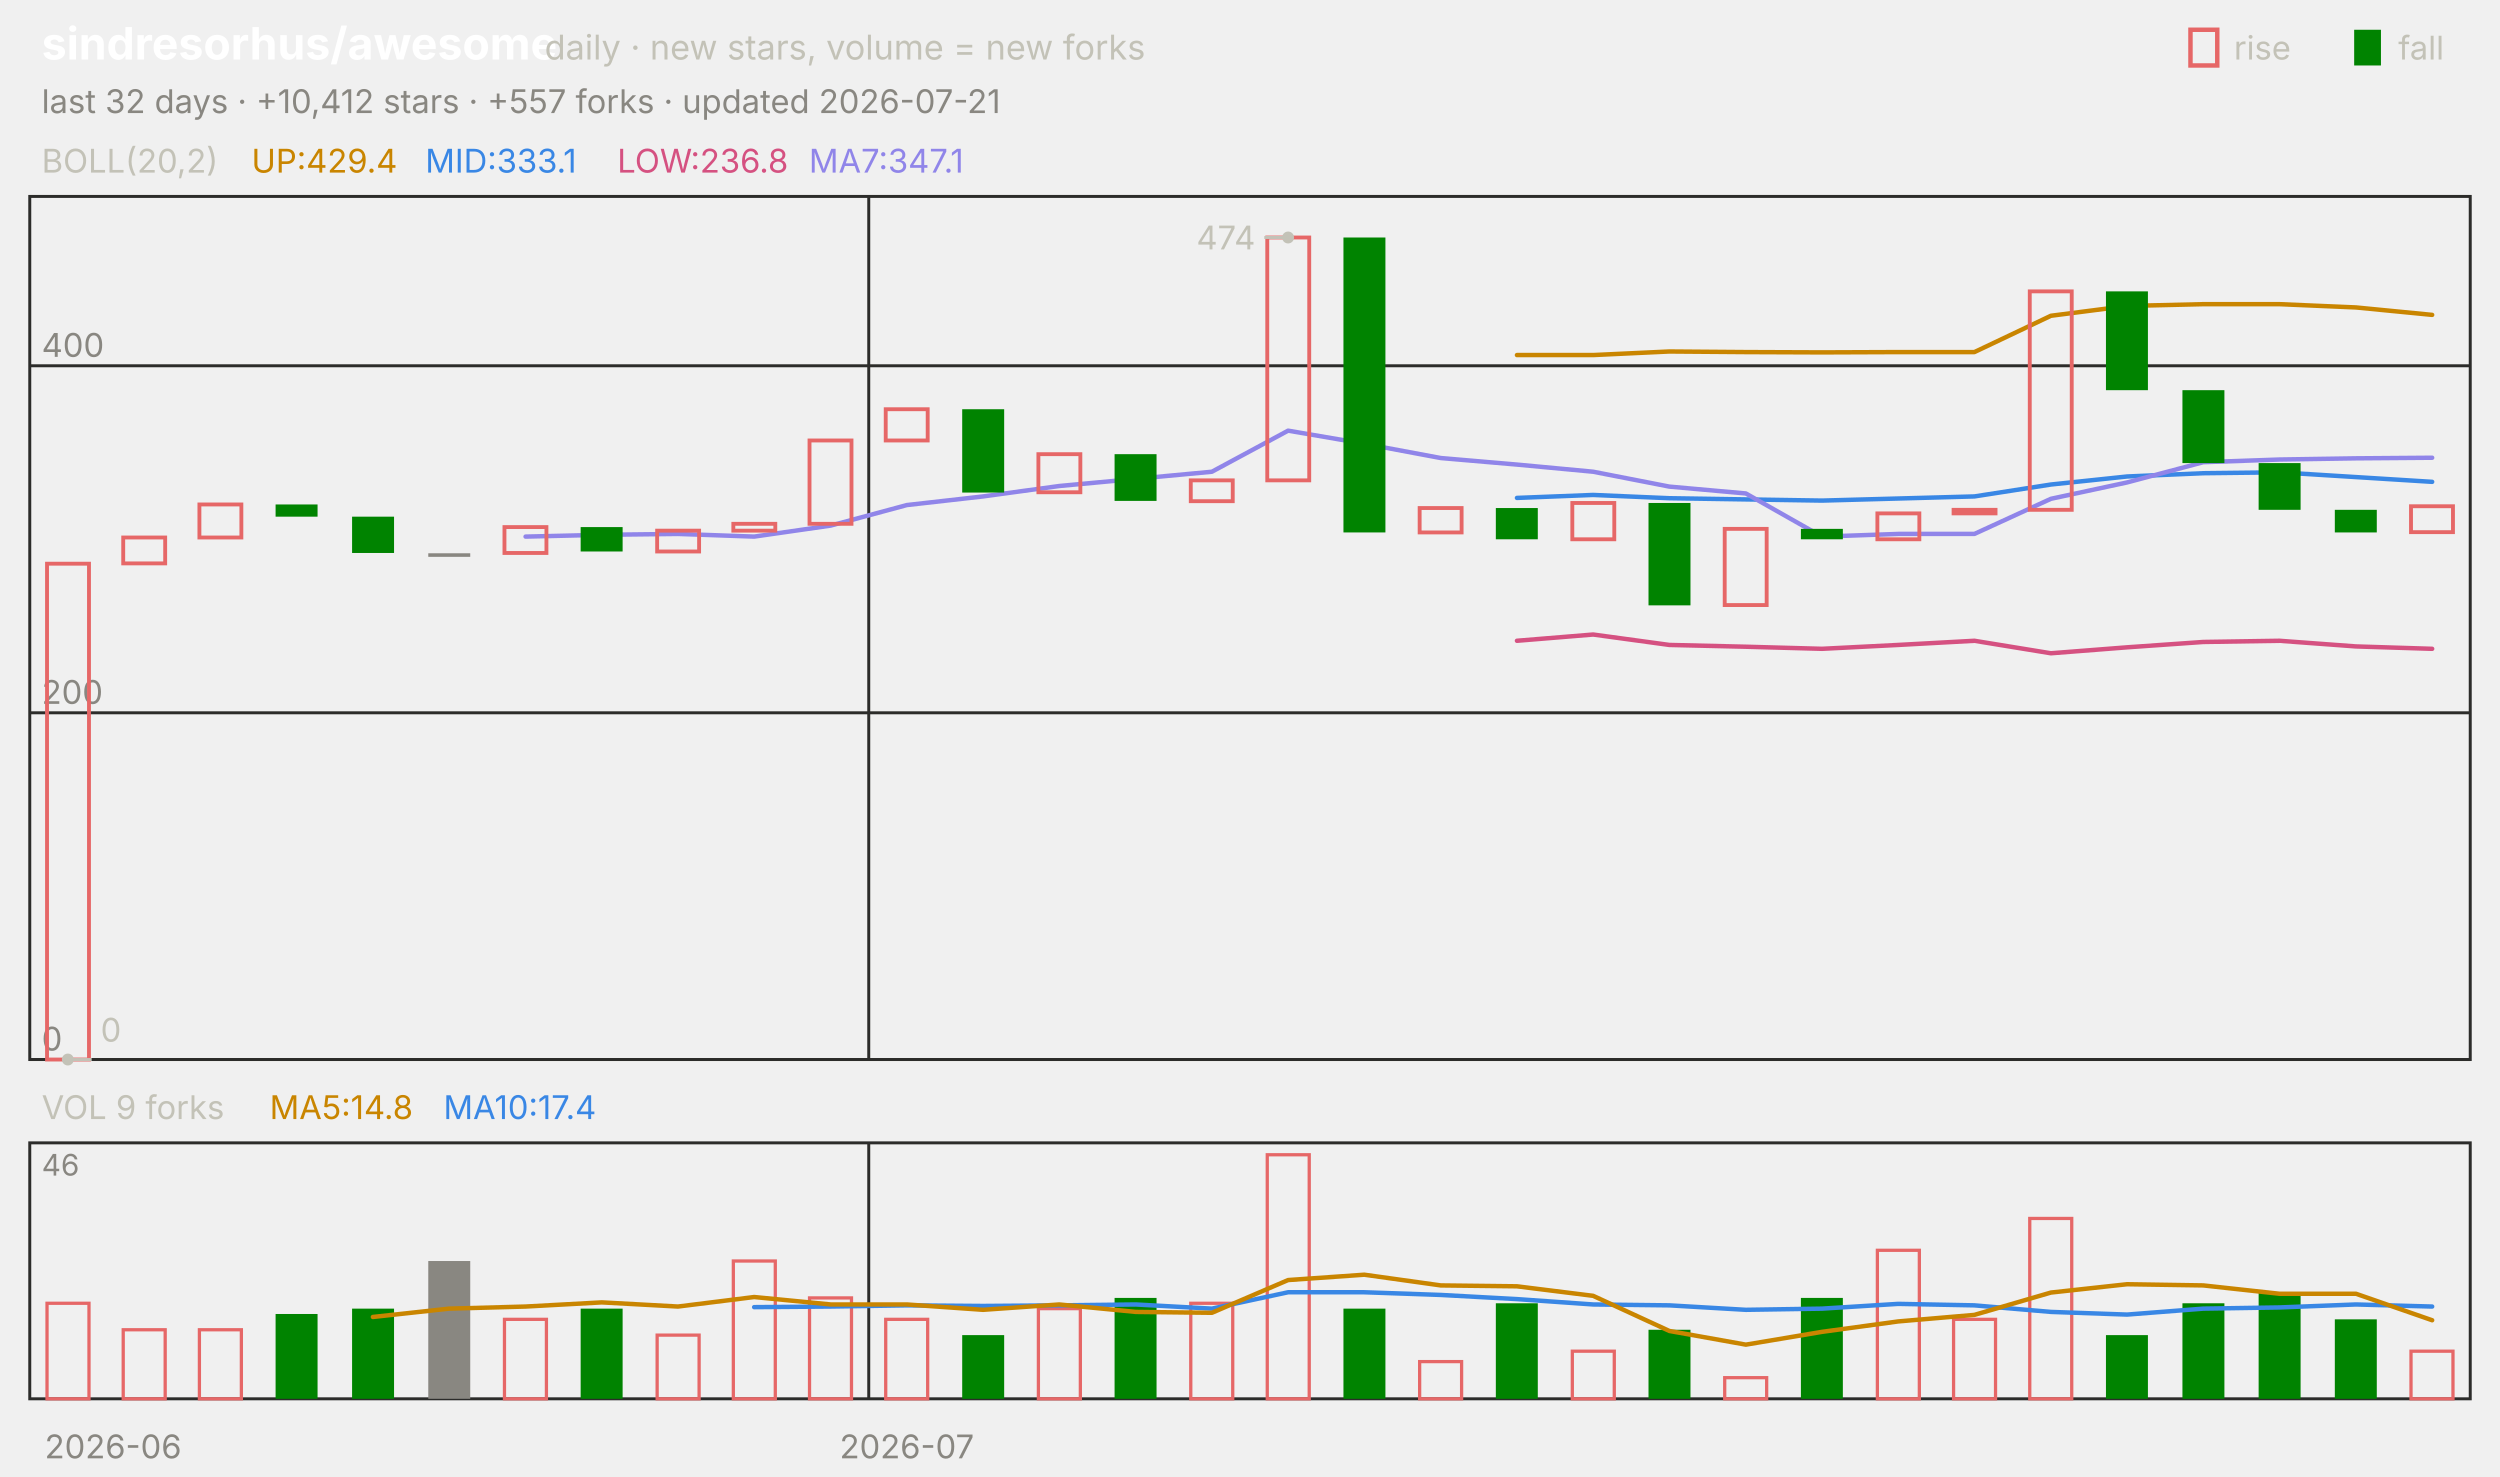
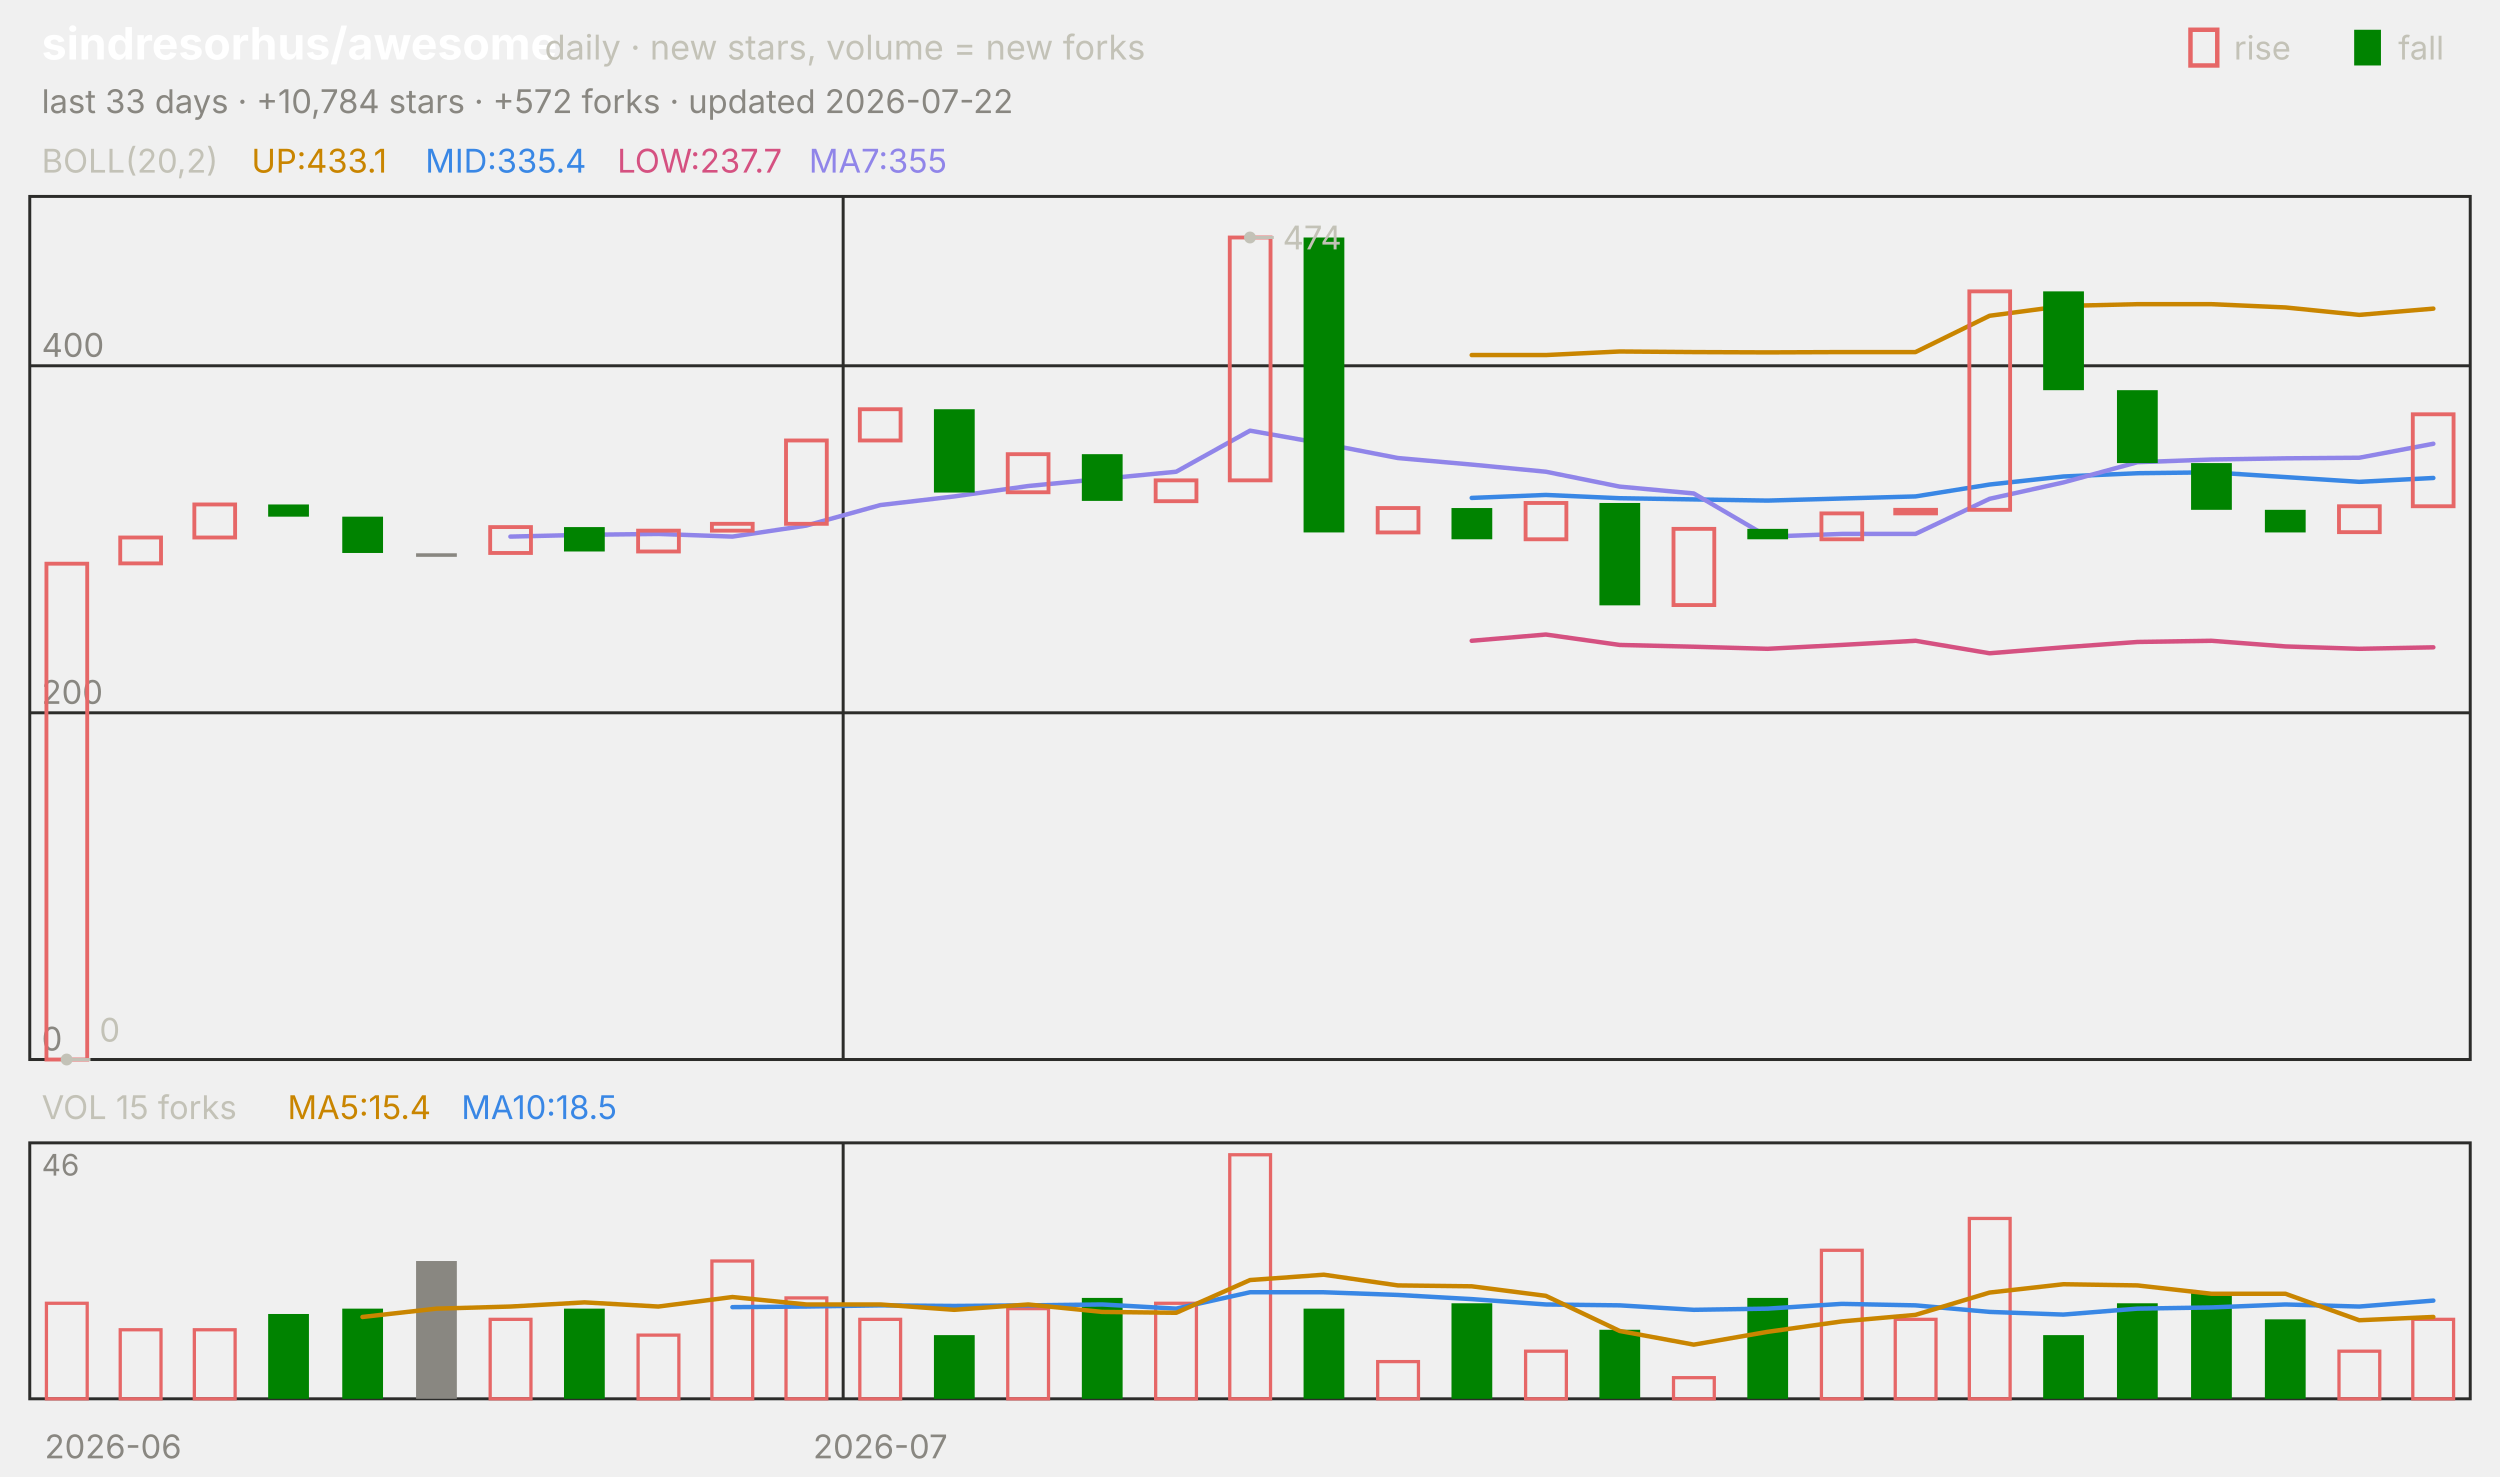
<svg xmlns="http://www.w3.org/2000/svg" viewBox="0 0 840 496" width="840" height="496" font-family="-apple-system,'Segoe UI',system-ui,sans-serif" role="img" aria-label="sindresorhus/awesome candlestick chart">
  <text x="14.0" y="20.0" font-size="15" fill="#ffffff" font-weight="650">sindresorhus/awesome</text>
  <text x="183.0" y="20.0" font-size="11.5" fill="#c3c2b7">daily · new stars, volume = new forks</text>
  <text x="805.8" y="20.0" font-size="11.0" fill="#c3c2b7">fall</text>
  <rect x="791" y="10" width="9" height="12" fill="#008300" />
  <text x="750.6" y="20.0" font-size="11.0" fill="#c3c2b7">rise</text>
  <rect x="736" y="10" width="9" height="12" fill="none" stroke="#e66767" stroke-width="1.5" />
-   <text x="14.0" y="38.0" font-size="11.0" fill="#898781">last 32 days · +10,412 stars · +557 forks · updated 2026-07-21</text>
+   <text x="14.0" y="38.0" font-size="11.0" fill="#898781">last 33 days · +10,784 stars · +572 forks · updated 2026-07-22</text>
  <rect x="10" y="66" width="820" height="290" fill="none" stroke="#2c2c2a" />
  <rect x="10" y="384" width="820" height="86" fill="none" stroke="#2c2c2a" />
  <text x="38.0" y="490.0" font-size="11.0" fill="#898781" text-anchor="middle">2026-06</text>
-   <line x1="291.9" y1="66.0" x2="291.9" y2="356.0" stroke="#2c2c2a" stroke-width="1.0" />
-   <line x1="291.9" y1="384.0" x2="291.9" y2="470.0" stroke="#2c2c2a" stroke-width="1.0" />
-   <text x="304.7" y="490.0" font-size="11.0" fill="#898781" text-anchor="middle">2026-07</text>
+   <line x1="283.3" y1="66.0" x2="283.3" y2="356.0" stroke="#2c2c2a" stroke-width="1.0" />
+   <line x1="283.3" y1="384.0" x2="283.3" y2="470.0" stroke="#2c2c2a" stroke-width="1.0" />
+   <text x="295.8" y="490.0" font-size="11.0" fill="#898781" text-anchor="middle">2026-07</text>
  <text x="14.0" y="58.0" font-size="11.0" fill="#c3c2b7">BOLL(20,2)</text>
-   <text x="84.5" y="58.0" font-size="11.0" fill="#c98500">UP:429.4</text>
-   <text x="142.9" y="58.0" font-size="11.0" fill="#3987e5">MID:333.1</text>
-   <text x="207.4" y="58.0" font-size="11.0" fill="#d55181">LOW:236.8</text>
-   <text x="271.8" y="58.0" font-size="11.0" fill="#9085e9">MA7:347.1</text>
+   <text x="84.5" y="58.0" font-size="11.0" fill="#c98500">UP:433.1</text>
+   <text x="142.9" y="58.0" font-size="11.0" fill="#3987e5">MID:335.4</text>
+   <text x="207.4" y="58.0" font-size="11.0" fill="#d55181">LOW:237.7</text>
+   <text x="271.8" y="58.0" font-size="11.0" fill="#9085e9">MA7:355</text>
  <line x1="10.0" y1="356.0" x2="830.0" y2="356.0" stroke="#2c2c2a" stroke-width="1.0" />
  <text x="14.0" y="353.0" font-size="11.0" fill="#898781">0</text>
  <line x1="10.0" y1="239.5" x2="830.0" y2="239.5" stroke="#2c2c2a" stroke-width="1.0" />
  <text x="14.0" y="236.5" font-size="11.0" fill="#898781">200</text>
  <line x1="10.0" y1="122.9" x2="830.0" y2="122.9" stroke="#2c2c2a" stroke-width="1.0" />
  <text x="14.0" y="119.9" font-size="11.0" fill="#898781">400</text>
-   <polyline points="509.7,119.3 535.3,119.3 560.9,118.1 586.6,118.3 612.2,118.4 637.8,118.3 663.4,118.3 689.1,106.1 714.7,102.8 740.3,102.2 765.9,102.2 791.6,103.3 817.2,105.8" fill="none" stroke="#c98500" stroke-width="1.5" stroke-linejoin="round" stroke-linecap="round" />
-   <polyline points="509.7,167.3 535.3,166.3 560.9,167.4 586.6,167.8 612.2,168.2 637.8,167.5 663.4,166.8 689.1,162.8 714.7,160.1 740.3,159.0 765.9,158.7 791.6,160.3 817.2,161.9" fill="none" stroke="#3987e5" stroke-width="1.5" stroke-linejoin="round" stroke-linecap="round" />
-   <polyline points="509.7,215.3 535.3,213.2 560.9,216.7 586.6,217.3 612.2,218.0 637.8,216.7 663.4,215.3 689.1,219.5 714.7,217.5 740.3,215.7 765.9,215.3 791.6,217.2 817.2,218.0" fill="none" stroke="#d55181" stroke-width="1.5" stroke-linejoin="round" stroke-linecap="round" />
-   <polyline points="176.6,180.3 202.2,179.7 227.8,179.4 253.4,180.3 279.1,176.6 304.7,169.7 330.3,166.8 355.9,163.3 381.6,160.9 407.2,158.5 432.8,144.7 458.4,149.1 484.1,153.9 509.7,156.1 535.3,158.5 560.9,163.5 586.6,165.8 612.2,180.3 637.8,179.4 663.4,179.4 689.1,167.6 714.7,162.1 740.3,155.3 765.9,154.4 791.6,154.0 817.2,153.8" fill="none" stroke="#9085e9" stroke-width="1.5" stroke-linejoin="round" stroke-linecap="round" />
-   <rect x="15.8" y="189.4" width="14.1" height="166.6" fill="none" stroke="#e66767" stroke-width="1.3" />
-   <rect x="41.4" y="180.6" width="14.1" height="8.7" fill="none" stroke="#e66767" stroke-width="1.3" />
-   <rect x="67.0" y="169.5" width="14.1" height="11.1" fill="none" stroke="#e66767" stroke-width="1.3" />
-   <rect x="92.6" y="169.5" width="14.1" height="4.1" fill="#008300" />
-   <rect x="118.3" y="173.6" width="14.1" height="12.2" fill="#008300" />
-   <rect x="143.9" y="185.9" width="14.1" height="1.2" fill="#898781" />
-   <rect x="169.5" y="177.1" width="14.1" height="8.7" fill="none" stroke="#e66767" stroke-width="1.3" />
-   <rect x="195.1" y="177.1" width="14.1" height="8.2" fill="#008300" />
-   <rect x="220.8" y="178.3" width="14.1" height="7.0" fill="none" stroke="#e66767" stroke-width="1.3" />
-   <rect x="246.4" y="176.0" width="14.1" height="2.3" fill="none" stroke="#e66767" stroke-width="1.3" />
-   <rect x="272.0" y="148.0" width="14.1" height="28.0" fill="none" stroke="#e66767" stroke-width="1.3" />
-   <rect x="297.6" y="137.5" width="14.1" height="10.5" fill="none" stroke="#e66767" stroke-width="1.3" />
-   <rect x="323.3" y="137.5" width="14.1" height="28.0" fill="#008300" />
-   <rect x="348.9" y="152.6" width="14.1" height="12.8" fill="none" stroke="#e66767" stroke-width="1.3" />
-   <rect x="374.5" y="152.6" width="14.1" height="15.7" fill="#008300" />
-   <rect x="400.1" y="161.4" width="14.1" height="7.0" fill="none" stroke="#e66767" stroke-width="1.3" />
-   <rect x="425.8" y="79.8" width="14.1" height="81.6" fill="none" stroke="#e66767" stroke-width="1.3" />
-   <rect x="451.4" y="79.8" width="14.1" height="99.1" fill="#008300" />
-   <rect x="477.0" y="170.7" width="14.1" height="8.2" fill="none" stroke="#e66767" stroke-width="1.3" />
-   <rect x="502.6" y="170.7" width="14.1" height="10.5" fill="#008300" />
-   <rect x="528.3" y="169.0" width="14.1" height="12.2" fill="none" stroke="#e66767" stroke-width="1.3" />
-   <rect x="553.9" y="169.0" width="14.1" height="34.4" fill="#008300" />
-   <rect x="579.5" y="177.7" width="14.1" height="25.6" fill="none" stroke="#e66767" stroke-width="1.3" />
-   <rect x="605.1" y="177.7" width="14.1" height="3.5" fill="#008300" />
-   <rect x="630.8" y="172.5" width="14.1" height="8.7" fill="none" stroke="#e66767" stroke-width="1.3" />
-   <rect x="656.4" y="171.3" width="14.1" height="1.2" fill="none" stroke="#e66767" stroke-width="1.3" />
-   <rect x="682.0" y="97.9" width="14.1" height="73.4" fill="none" stroke="#e66767" stroke-width="1.3" />
-   <rect x="707.6" y="97.9" width="14.1" height="33.2" fill="#008300" />
-   <rect x="733.3" y="131.1" width="14.1" height="24.5" fill="#008300" />
-   <rect x="758.9" y="155.6" width="14.1" height="15.7" fill="#008300" />
-   <rect x="784.5" y="171.3" width="14.1" height="7.6" fill="#008300" />
-   <rect x="810.1" y="170.1" width="14.1" height="8.7" fill="none" stroke="#e66767" stroke-width="1.3" />
-   <circle cx="432.8" cy="79.8" r="2" fill="#c3c2b7" />
-   <line x1="432.8" y1="79.8" x2="424.8" y2="79.8" stroke="#c3c2b7" stroke-width="1.0" />
-   <text x="421.8" y="83.8" font-size="11.0" fill="#c3c2b7" text-anchor="end">474</text>
-   <circle cx="22.8" cy="356.0" r="2" fill="#c3c2b7" />
-   <line x1="22.8" y1="356.0" x2="30.8" y2="356.0" stroke="#c3c2b7" stroke-width="1.0" />
-   <text x="33.8" y="350.0" font-size="11.0" fill="#c3c2b7">0</text>
-   <text x="14.0" y="376.0" font-size="11.0" fill="#c3c2b7">VOL 9 forks</text>
-   <text x="90.6" y="376.0" font-size="11.0" fill="#c98500">MA5:14.8</text>
-   <text x="149.0" y="376.0" font-size="11.0" fill="#3987e5">MA10:17.4</text>
+   <polyline points="494.5,119.3 519.4,119.3 544.2,118.1 569.1,118.3 593.9,118.4 618.8,118.3 643.6,118.3 668.5,106.1 693.3,102.8 718.2,102.2 743.0,102.2 767.9,103.3 792.7,105.8 817.6,103.7" fill="none" stroke="#c98500" stroke-width="1.5" stroke-linejoin="round" stroke-linecap="round" />
+   <polyline points="494.5,167.3 519.4,166.3 544.2,167.4 569.1,167.8 593.9,168.2 618.8,167.5 643.6,166.8 668.5,162.8 693.3,160.1 718.2,159.0 743.0,158.7 767.9,160.3 792.7,161.9 817.6,160.6" fill="none" stroke="#3987e5" stroke-width="1.5" stroke-linejoin="round" stroke-linecap="round" />
+   <polyline points="494.5,215.3 519.4,213.2 544.2,216.7 569.1,217.3 593.9,218.0 618.8,216.7 643.6,215.3 668.5,219.5 693.3,217.5 718.2,215.7 743.0,215.3 767.9,217.2 792.7,218.0 817.6,217.5" fill="none" stroke="#d55181" stroke-width="1.5" stroke-linejoin="round" stroke-linecap="round" />
+   <polyline points="171.5,180.3 196.4,179.7 221.2,179.4 246.1,180.3 270.9,176.6 295.8,169.7 320.6,166.8 345.5,163.3 370.3,160.9 395.2,158.5 420.0,144.7 444.8,149.1 469.7,153.9 494.5,156.1 519.4,158.5 544.2,163.5 569.1,165.8 593.9,180.3 618.8,179.4 643.6,179.4 668.5,167.6 693.3,162.1 718.2,155.3 743.0,154.4 767.9,154.0 792.7,153.8 817.6,149.1" fill="none" stroke="#9085e9" stroke-width="1.5" stroke-linejoin="round" stroke-linecap="round" />
+   <rect x="15.6" y="189.4" width="13.7" height="166.6" fill="none" stroke="#e66767" stroke-width="1.3" />
+   <rect x="40.4" y="180.6" width="13.7" height="8.7" fill="none" stroke="#e66767" stroke-width="1.3" />
+   <rect x="65.3" y="169.5" width="13.7" height="11.1" fill="none" stroke="#e66767" stroke-width="1.3" />
+   <rect x="90.1" y="169.5" width="13.7" height="4.1" fill="#008300" />
+   <rect x="115.0" y="173.6" width="13.7" height="12.2" fill="#008300" />
+   <rect x="139.8" y="185.9" width="13.7" height="1.2" fill="#898781" />
+   <rect x="164.7" y="177.1" width="13.7" height="8.7" fill="none" stroke="#e66767" stroke-width="1.3" />
+   <rect x="189.5" y="177.1" width="13.7" height="8.2" fill="#008300" />
+   <rect x="214.4" y="178.3" width="13.7" height="7.0" fill="none" stroke="#e66767" stroke-width="1.3" />
+   <rect x="239.2" y="176.0" width="13.7" height="2.3" fill="none" stroke="#e66767" stroke-width="1.3" />
+   <rect x="264.1" y="148.0" width="13.7" height="28.0" fill="none" stroke="#e66767" stroke-width="1.3" />
+   <rect x="288.9" y="137.5" width="13.7" height="10.5" fill="none" stroke="#e66767" stroke-width="1.3" />
+   <rect x="313.8" y="137.5" width="13.7" height="28.0" fill="#008300" />
+   <rect x="338.6" y="152.6" width="13.7" height="12.8" fill="none" stroke="#e66767" stroke-width="1.3" />
+   <rect x="363.5" y="152.6" width="13.7" height="15.7" fill="#008300" />
+   <rect x="388.3" y="161.4" width="13.7" height="7.0" fill="none" stroke="#e66767" stroke-width="1.3" />
+   <rect x="413.2" y="79.8" width="13.7" height="81.6" fill="none" stroke="#e66767" stroke-width="1.3" />
+   <rect x="438.0" y="79.8" width="13.7" height="99.1" fill="#008300" />
+   <rect x="462.9" y="170.7" width="13.7" height="8.2" fill="none" stroke="#e66767" stroke-width="1.3" />
+   <rect x="487.7" y="170.7" width="13.7" height="10.5" fill="#008300" />
+   <rect x="512.6" y="169.0" width="13.7" height="12.2" fill="none" stroke="#e66767" stroke-width="1.3" />
+   <rect x="537.4" y="169.0" width="13.7" height="34.4" fill="#008300" />
+   <rect x="562.3" y="177.7" width="13.7" height="25.6" fill="none" stroke="#e66767" stroke-width="1.3" />
+   <rect x="587.1" y="177.7" width="13.7" height="3.5" fill="#008300" />
+   <rect x="612.0" y="172.5" width="13.7" height="8.7" fill="none" stroke="#e66767" stroke-width="1.3" />
+   <rect x="636.8" y="171.3" width="13.7" height="1.2" fill="none" stroke="#e66767" stroke-width="1.3" />
+   <rect x="661.7" y="97.9" width="13.7" height="73.4" fill="none" stroke="#e66767" stroke-width="1.3" />
+   <rect x="686.5" y="97.9" width="13.7" height="33.2" fill="#008300" />
+   <rect x="711.3" y="131.1" width="13.7" height="24.5" fill="#008300" />
+   <rect x="736.2" y="155.6" width="13.7" height="15.7" fill="#008300" />
+   <rect x="761.0" y="171.3" width="13.7" height="7.6" fill="#008300" />
+   <rect x="785.9" y="170.1" width="13.7" height="8.7" fill="none" stroke="#e66767" stroke-width="1.3" />
+   <rect x="810.7" y="139.2" width="13.7" height="30.9" fill="none" stroke="#e66767" stroke-width="1.3" />
+   <circle cx="420.0" cy="79.8" r="2" fill="#c3c2b7" />
+   <line x1="420.0" y1="79.8" x2="428.0" y2="79.8" stroke="#c3c2b7" stroke-width="1.0" />
+   <text x="431.0" y="83.8" font-size="11.0" fill="#c3c2b7">474</text>
+   <circle cx="22.4" cy="356.0" r="2" fill="#c3c2b7" />
+   <line x1="22.4" y1="356.0" x2="30.4" y2="356.0" stroke="#c3c2b7" stroke-width="1.0" />
+   <text x="33.4" y="350.0" font-size="11.0" fill="#c3c2b7">0</text>
+   <text x="14.0" y="376.0" font-size="11.0" fill="#c3c2b7">VOL 15 forks</text>
+   <text x="96.6" y="376.0" font-size="11.0" fill="#c98500">MA5:15.4</text>
+   <text x="155.0" y="376.0" font-size="11.0" fill="#3987e5">MA10:18.5</text>
  <text x="14.0" y="395.0" font-size="10" fill="#898781">46</text>
-   <rect x="15.8" y="437.9" width="14.1" height="32.1" fill="none" stroke="#e66767" stroke-width="1.1" />
-   <rect x="41.4" y="446.8" width="14.1" height="23.2" fill="none" stroke="#e66767" stroke-width="1.1" />
-   <rect x="67.0" y="446.8" width="14.1" height="23.2" fill="none" stroke="#e66767" stroke-width="1.1" />
-   <rect x="92.6" y="441.5" width="14.1" height="28.5" fill="#008300" />
-   <rect x="118.3" y="439.7" width="14.1" height="30.3" fill="#008300" />
-   <rect x="143.9" y="423.7" width="14.1" height="46.3" fill="#898781" />
-   <rect x="169.5" y="443.3" width="14.1" height="26.7" fill="none" stroke="#e66767" stroke-width="1.1" />
-   <rect x="195.1" y="439.7" width="14.1" height="30.3" fill="#008300" />
-   <rect x="220.8" y="448.6" width="14.1" height="21.4" fill="none" stroke="#e66767" stroke-width="1.1" />
-   <rect x="246.4" y="423.7" width="14.1" height="46.3" fill="none" stroke="#e66767" stroke-width="1.1" />
-   <rect x="272.0" y="436.1" width="14.1" height="33.9" fill="none" stroke="#e66767" stroke-width="1.1" />
-   <rect x="297.6" y="443.3" width="14.1" height="26.7" fill="none" stroke="#e66767" stroke-width="1.1" />
-   <rect x="323.3" y="448.6" width="14.1" height="21.4" fill="#008300" />
-   <rect x="348.9" y="439.7" width="14.1" height="30.3" fill="none" stroke="#e66767" stroke-width="1.1" />
-   <rect x="374.5" y="436.1" width="14.1" height="33.9" fill="#008300" />
-   <rect x="400.1" y="437.9" width="14.1" height="32.1" fill="none" stroke="#e66767" stroke-width="1.1" />
-   <rect x="425.8" y="388.0" width="14.1" height="82.0" fill="none" stroke="#e66767" stroke-width="1.1" />
-   <rect x="451.4" y="439.7" width="14.1" height="30.3" fill="#008300" />
-   <rect x="477.0" y="457.5" width="14.1" height="12.5" fill="none" stroke="#e66767" stroke-width="1.1" />
-   <rect x="502.6" y="437.9" width="14.1" height="32.1" fill="#008300" />
-   <rect x="528.3" y="454.0" width="14.1" height="16.0" fill="none" stroke="#e66767" stroke-width="1.1" />
-   <rect x="553.9" y="446.8" width="14.1" height="23.2" fill="#008300" />
-   <rect x="579.5" y="462.9" width="14.1" height="7.1" fill="none" stroke="#e66767" stroke-width="1.1" />
-   <rect x="605.1" y="436.1" width="14.1" height="33.9" fill="#008300" />
-   <rect x="630.8" y="420.1" width="14.1" height="49.9" fill="none" stroke="#e66767" stroke-width="1.1" />
-   <rect x="656.4" y="443.3" width="14.1" height="26.7" fill="none" stroke="#e66767" stroke-width="1.1" />
-   <rect x="682.0" y="409.4" width="14.1" height="60.6" fill="none" stroke="#e66767" stroke-width="1.1" />
-   <rect x="707.6" y="448.6" width="14.1" height="21.4" fill="#008300" />
-   <rect x="733.3" y="437.9" width="14.1" height="32.1" fill="#008300" />
-   <rect x="758.9" y="434.3" width="14.1" height="35.7" fill="#008300" />
-   <rect x="784.5" y="443.3" width="14.1" height="26.7" fill="#008300" />
-   <rect x="810.1" y="454.0" width="14.1" height="16.0" fill="none" stroke="#e66767" stroke-width="1.1" />
-   <polyline points="253.4,439.2 279.1,439.0 304.7,438.6 330.3,438.8 355.9,438.6 381.6,438.3 407.2,439.7 432.8,434.2 458.4,434.2 484.1,435.1 509.7,436.5 535.3,438.3 560.9,438.6 586.6,440.1 612.2,439.7 637.8,438.1 663.4,438.6 689.1,440.8 714.7,441.7 740.3,439.7 765.9,439.3 791.6,438.3 817.2,439.0" fill="none" stroke="#3987e5" stroke-width="1.5" stroke-linejoin="round" stroke-linecap="round" />
-   <polyline points="125.3,442.5 150.9,439.7 176.6,439.0 202.2,437.6 227.8,439.0 253.4,435.8 279.1,438.3 304.7,438.3 330.3,440.1 355.9,438.3 381.6,440.8 407.2,441.1 432.8,430.1 458.4,428.3 484.1,431.9 509.7,432.2 535.3,435.4 560.9,447.2 586.6,451.8 612.2,447.5 637.8,444.0 663.4,441.8 689.1,434.3 714.7,431.5 740.3,431.9 765.9,434.7 791.6,434.7 817.2,443.6" fill="none" stroke="#c98500" stroke-width="1.5" stroke-linejoin="round" stroke-linecap="round" />
+   <rect x="15.6" y="437.9" width="13.7" height="32.1" fill="none" stroke="#e66767" stroke-width="1.1" />
+   <rect x="40.4" y="446.8" width="13.7" height="23.2" fill="none" stroke="#e66767" stroke-width="1.1" />
+   <rect x="65.3" y="446.8" width="13.7" height="23.2" fill="none" stroke="#e66767" stroke-width="1.1" />
+   <rect x="90.1" y="441.5" width="13.7" height="28.5" fill="#008300" />
+   <rect x="115.0" y="439.7" width="13.7" height="30.3" fill="#008300" />
+   <rect x="139.8" y="423.7" width="13.7" height="46.3" fill="#898781" />
+   <rect x="164.7" y="443.3" width="13.7" height="26.7" fill="none" stroke="#e66767" stroke-width="1.1" />
+   <rect x="189.5" y="439.7" width="13.7" height="30.3" fill="#008300" />
+   <rect x="214.4" y="448.6" width="13.7" height="21.4" fill="none" stroke="#e66767" stroke-width="1.1" />
+   <rect x="239.2" y="423.7" width="13.7" height="46.3" fill="none" stroke="#e66767" stroke-width="1.1" />
+   <rect x="264.1" y="436.1" width="13.7" height="33.9" fill="none" stroke="#e66767" stroke-width="1.1" />
+   <rect x="288.9" y="443.3" width="13.7" height="26.7" fill="none" stroke="#e66767" stroke-width="1.1" />
+   <rect x="313.8" y="448.6" width="13.7" height="21.4" fill="#008300" />
+   <rect x="338.6" y="439.7" width="13.7" height="30.3" fill="none" stroke="#e66767" stroke-width="1.1" />
+   <rect x="363.5" y="436.1" width="13.7" height="33.9" fill="#008300" />
+   <rect x="388.3" y="437.9" width="13.7" height="32.1" fill="none" stroke="#e66767" stroke-width="1.1" />
+   <rect x="413.2" y="388.0" width="13.7" height="82.0" fill="none" stroke="#e66767" stroke-width="1.1" />
+   <rect x="438.0" y="439.7" width="13.7" height="30.3" fill="#008300" />
+   <rect x="462.9" y="457.5" width="13.7" height="12.5" fill="none" stroke="#e66767" stroke-width="1.1" />
+   <rect x="487.7" y="437.9" width="13.7" height="32.1" fill="#008300" />
+   <rect x="512.6" y="454.0" width="13.7" height="16.0" fill="none" stroke="#e66767" stroke-width="1.1" />
+   <rect x="537.4" y="446.8" width="13.7" height="23.2" fill="#008300" />
+   <rect x="562.3" y="462.9" width="13.7" height="7.1" fill="none" stroke="#e66767" stroke-width="1.1" />
+   <rect x="587.1" y="436.1" width="13.7" height="33.9" fill="#008300" />
+   <rect x="612.0" y="420.1" width="13.7" height="49.9" fill="none" stroke="#e66767" stroke-width="1.1" />
+   <rect x="636.8" y="443.3" width="13.7" height="26.7" fill="none" stroke="#e66767" stroke-width="1.1" />
+   <rect x="661.7" y="409.4" width="13.7" height="60.6" fill="none" stroke="#e66767" stroke-width="1.1" />
+   <rect x="686.5" y="448.6" width="13.7" height="21.4" fill="#008300" />
+   <rect x="711.3" y="437.9" width="13.7" height="32.1" fill="#008300" />
+   <rect x="736.2" y="434.3" width="13.7" height="35.7" fill="#008300" />
+   <rect x="761.0" y="443.3" width="13.7" height="26.7" fill="#008300" />
+   <rect x="785.9" y="454.0" width="13.7" height="16.0" fill="none" stroke="#e66767" stroke-width="1.1" />
+   <rect x="810.7" y="443.3" width="13.7" height="26.7" fill="none" stroke="#e66767" stroke-width="1.1" />
+   <polyline points="246.1,439.2 270.9,439.0 295.8,438.6 320.6,438.8 345.5,438.6 370.3,438.3 395.2,439.7 420.0,434.2 444.8,434.2 469.7,435.1 494.5,436.5 519.4,438.3 544.2,438.6 569.1,440.1 593.9,439.7 618.8,438.1 643.6,438.6 668.5,440.8 693.3,441.7 718.2,439.7 743.0,439.3 767.9,438.3 792.7,439.0 817.6,437.0" fill="none" stroke="#3987e5" stroke-width="1.5" stroke-linejoin="round" stroke-linecap="round" />
+   <polyline points="121.8,442.5 146.7,439.7 171.5,439.0 196.4,437.6 221.2,439.0 246.1,435.8 270.9,438.3 295.8,438.3 320.6,440.1 345.5,438.3 370.3,440.8 395.2,441.1 420.0,430.1 444.8,428.3 469.7,431.9 494.5,432.2 519.4,435.4 544.2,447.2 569.1,451.8 593.9,447.5 618.8,444.0 643.6,441.8 668.5,434.3 693.3,431.5 718.2,431.9 743.0,434.7 767.9,434.7 792.7,443.6 817.6,442.5" fill="none" stroke="#c98500" stroke-width="1.5" stroke-linejoin="round" stroke-linecap="round" />
</svg>
